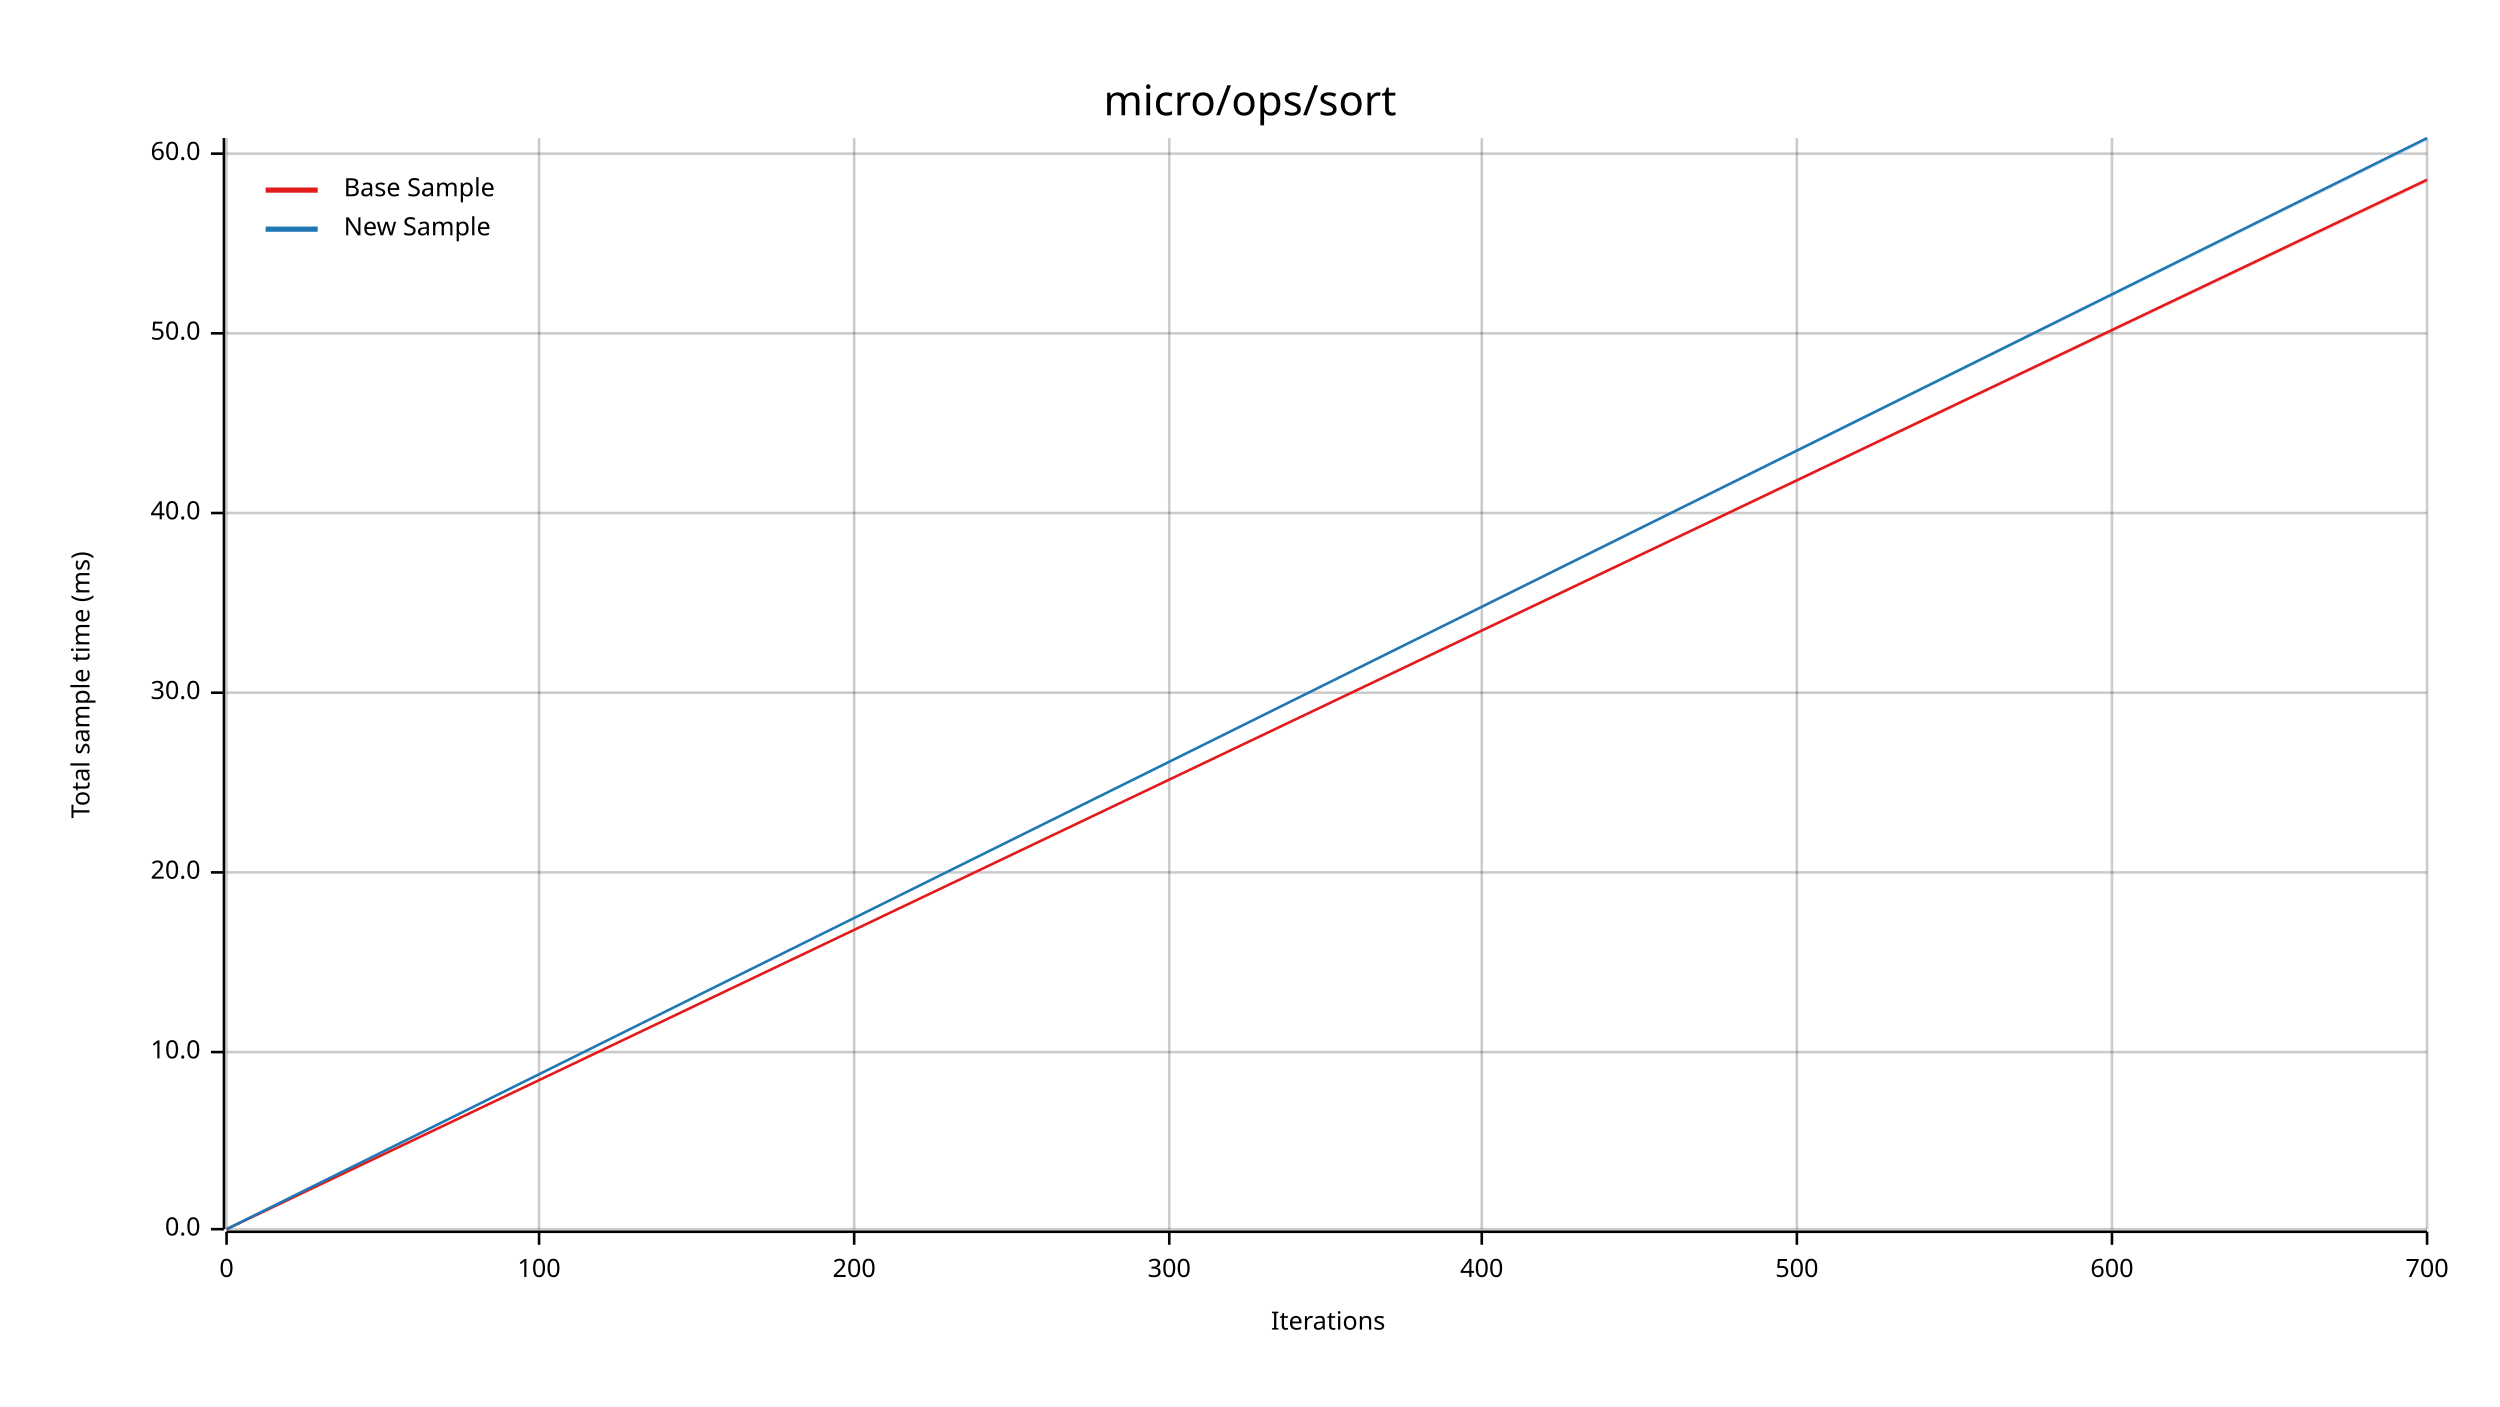
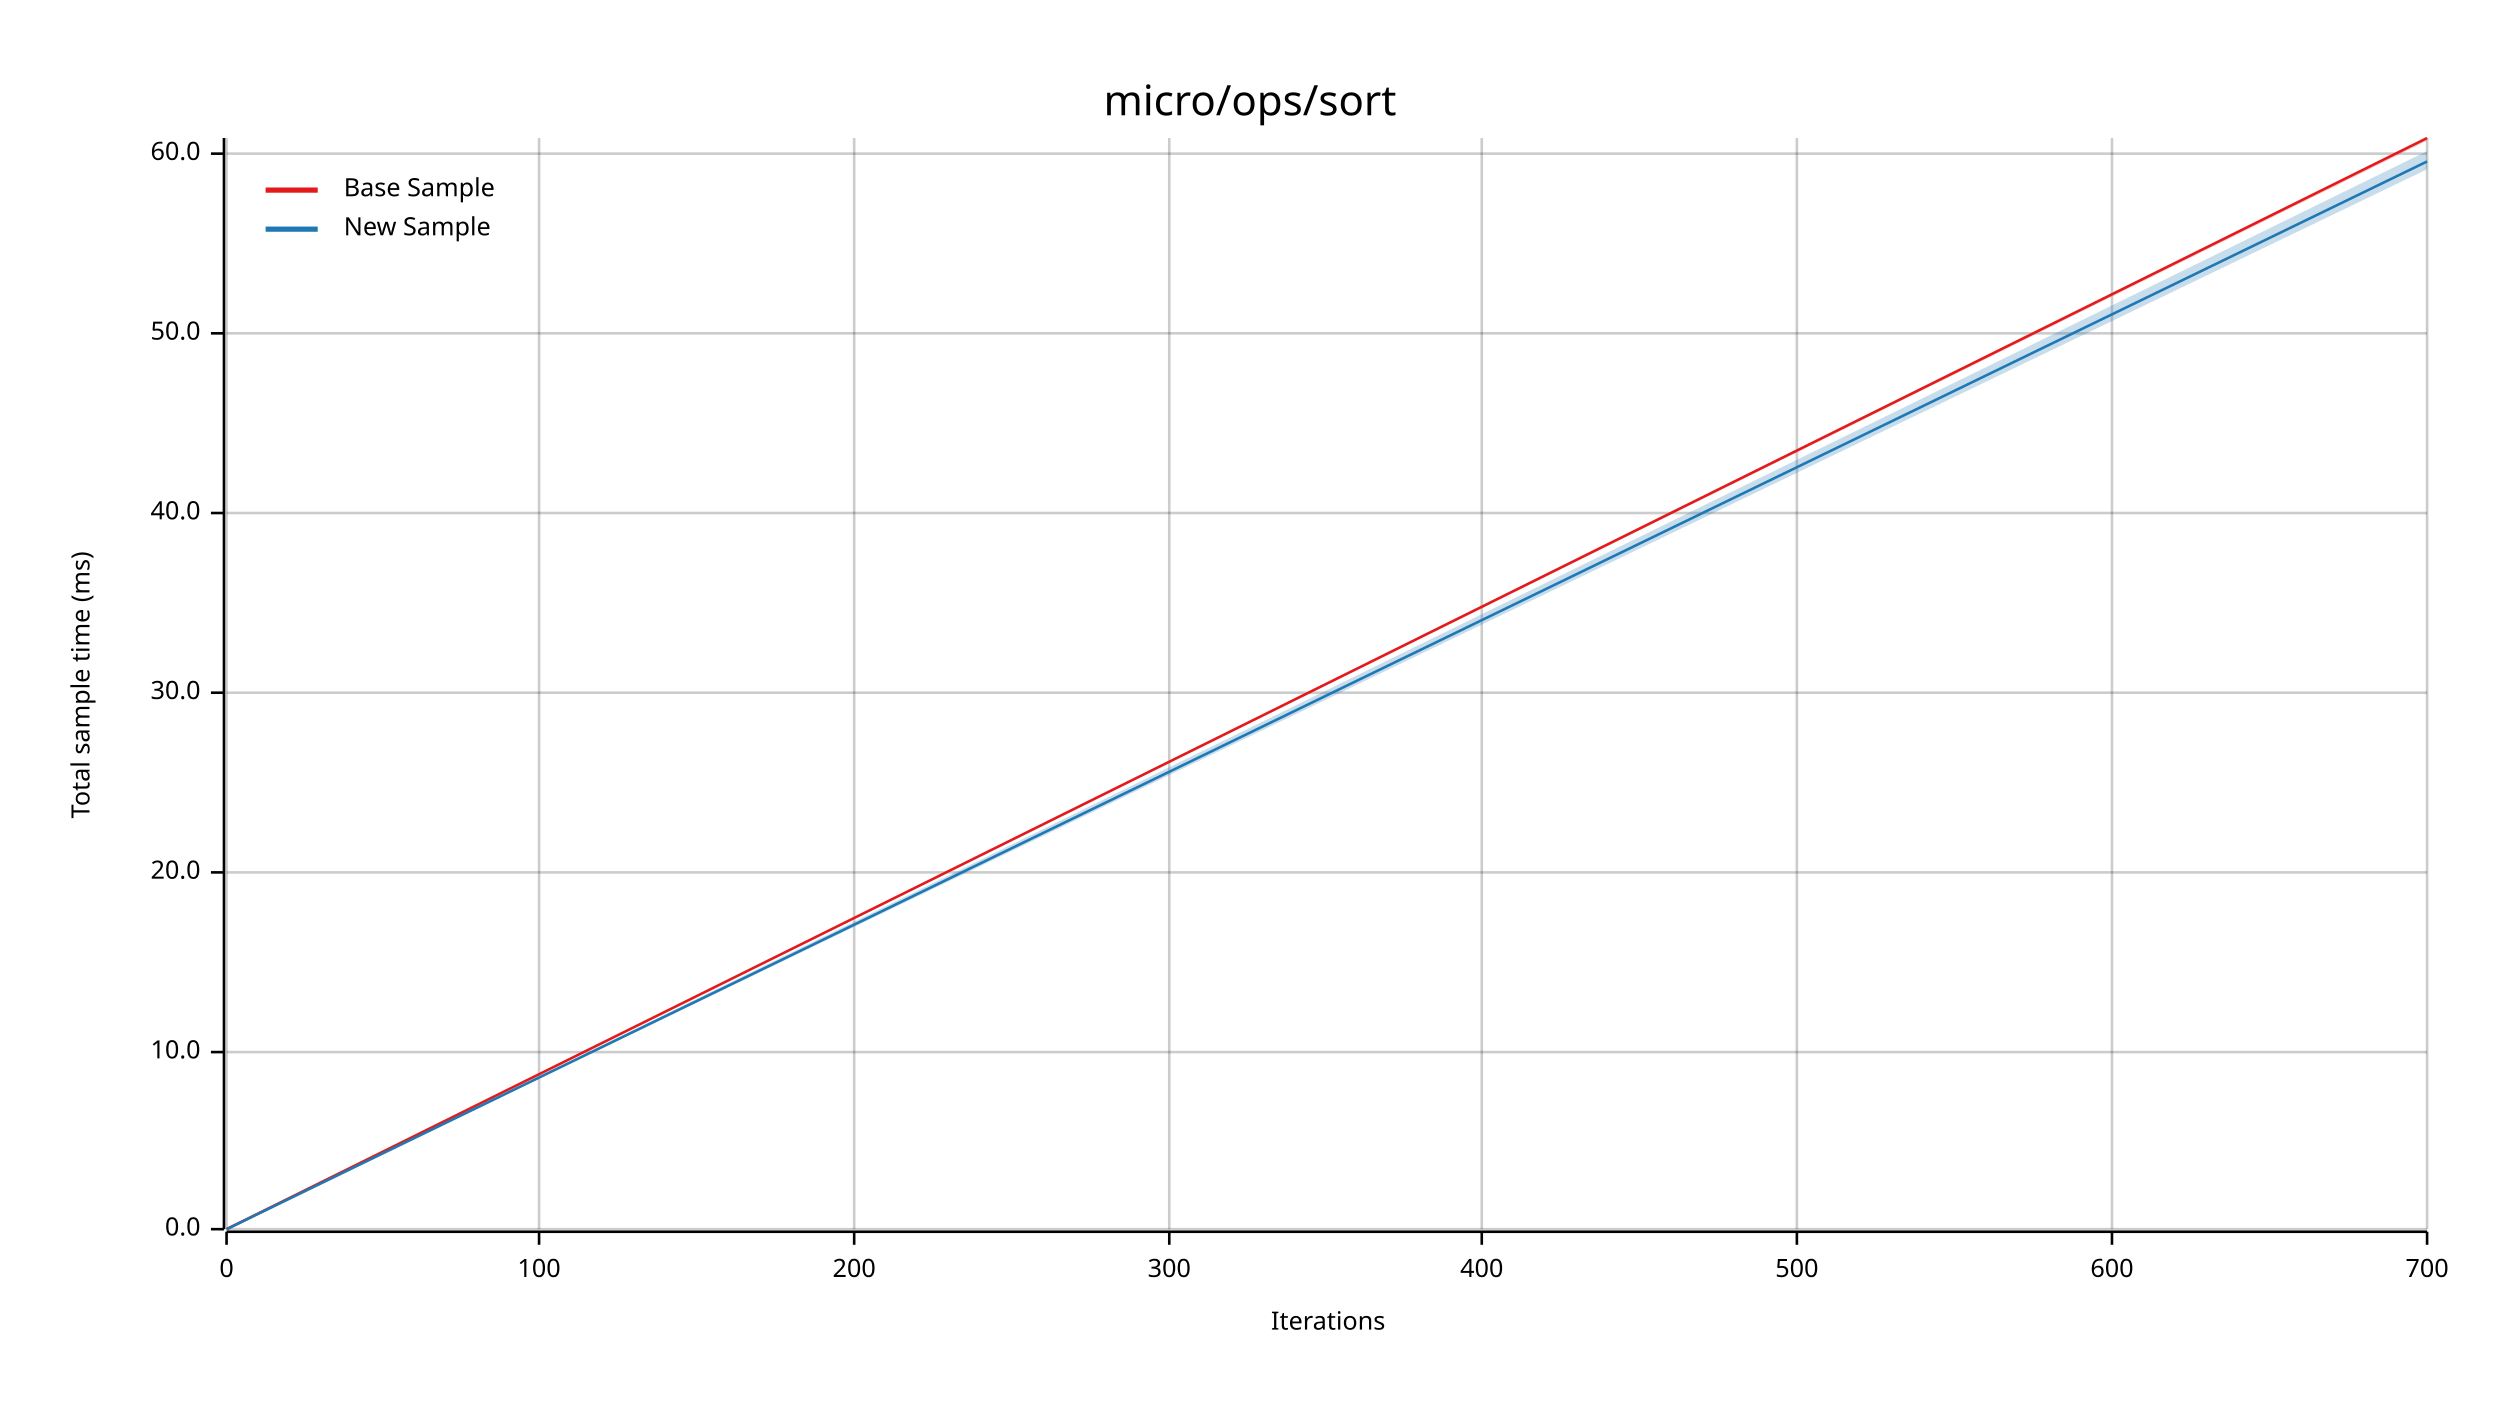
<svg xmlns="http://www.w3.org/2000/svg" width="960" height="540" viewBox="0 0 960 540">
  <text x="480" y="32" dy="0.76em" text-anchor="middle" font-family="sans-serif" font-size="16.129" opacity="1" fill="#000000">
micro/ops/sort
</text>
  <text x="27" y="263" dy="0.76em" text-anchor="middle" font-family="sans-serif" font-size="9.677" opacity="1" fill="#000000" transform="rotate(270, 27, 263)">
Total sample time (ms)
</text>
  <text x="510" y="513" dy="-0.5ex" text-anchor="middle" font-family="sans-serif" font-size="9.677" opacity="1" fill="#000000">
Iterations
</text>
  <line opacity="0.2" stroke="#000000" stroke-width="1" x1="87" y1="472" x2="87" y2="53" />
  <line opacity="0.2" stroke="#000000" stroke-width="1" x1="207" y1="472" x2="207" y2="53" />
  <line opacity="0.2" stroke="#000000" stroke-width="1" x1="328" y1="472" x2="328" y2="53" />
  <line opacity="0.2" stroke="#000000" stroke-width="1" x1="449" y1="472" x2="449" y2="53" />
  <line opacity="0.2" stroke="#000000" stroke-width="1" x1="569" y1="472" x2="569" y2="53" />
  <line opacity="0.2" stroke="#000000" stroke-width="1" x1="690" y1="472" x2="690" y2="53" />
  <line opacity="0.2" stroke="#000000" stroke-width="1" x1="811" y1="472" x2="811" y2="53" />
  <line opacity="0.2" stroke="#000000" stroke-width="1" x1="932" y1="472" x2="932" y2="53" />
  <line opacity="0.2" stroke="#000000" stroke-width="1" x1="87" y1="472" x2="932" y2="472" />
  <line opacity="0.2" stroke="#000000" stroke-width="1" x1="87" y1="404" x2="932" y2="404" />
  <line opacity="0.2" stroke="#000000" stroke-width="1" x1="87" y1="335" x2="932" y2="335" />
  <line opacity="0.2" stroke="#000000" stroke-width="1" x1="87" y1="266" x2="932" y2="266" />
  <line opacity="0.2" stroke="#000000" stroke-width="1" x1="87" y1="197" x2="932" y2="197" />
  <line opacity="0.2" stroke="#000000" stroke-width="1" x1="87" y1="128" x2="932" y2="128" />
  <line opacity="0.2" stroke="#000000" stroke-width="1" x1="87" y1="59" x2="932" y2="59" />
  <polyline fill="none" opacity="1" stroke="#000000" stroke-width="1" points="86,53 86,472 " />
  <text x="77" y="472" dy="0.5ex" text-anchor="end" font-family="sans-serif" font-size="9.677" opacity="1" fill="#000000">
0.0
</text>
  <polyline fill="none" opacity="1" stroke="#000000" stroke-width="1" points="81,472 86,472 " />
  <text x="77" y="404" dy="0.5ex" text-anchor="end" font-family="sans-serif" font-size="9.677" opacity="1" fill="#000000">
10.0
</text>
  <polyline fill="none" opacity="1" stroke="#000000" stroke-width="1" points="81,404 86,404 " />
  <text x="77" y="335" dy="0.5ex" text-anchor="end" font-family="sans-serif" font-size="9.677" opacity="1" fill="#000000">
20.0
</text>
  <polyline fill="none" opacity="1" stroke="#000000" stroke-width="1" points="81,335 86,335 " />
  <text x="77" y="266" dy="0.5ex" text-anchor="end" font-family="sans-serif" font-size="9.677" opacity="1" fill="#000000">
30.0
</text>
  <polyline fill="none" opacity="1" stroke="#000000" stroke-width="1" points="81,266 86,266 " />
  <text x="77" y="197" dy="0.5ex" text-anchor="end" font-family="sans-serif" font-size="9.677" opacity="1" fill="#000000">
40.0
</text>
  <polyline fill="none" opacity="1" stroke="#000000" stroke-width="1" points="81,197 86,197 " />
  <text x="77" y="128" dy="0.5ex" text-anchor="end" font-family="sans-serif" font-size="9.677" opacity="1" fill="#000000">
50.0
</text>
  <polyline fill="none" opacity="1" stroke="#000000" stroke-width="1" points="81,128 86,128 " />
  <text x="77" y="59" dy="0.5ex" text-anchor="end" font-family="sans-serif" font-size="9.677" opacity="1" fill="#000000">
60.0
</text>
  <polyline fill="none" opacity="1" stroke="#000000" stroke-width="1" points="81,59 86,59 " />
  <polyline fill="none" opacity="1" stroke="#000000" stroke-width="1" points="87,473 932,473 " />
  <text x="87" y="483" dy="0.76em" text-anchor="middle" font-family="sans-serif" font-size="9.677" opacity="1" fill="#000000">
0
</text>
  <polyline fill="none" opacity="1" stroke="#000000" stroke-width="1" points="87,473 87,478 " />
  <text x="207" y="483" dy="0.76em" text-anchor="middle" font-family="sans-serif" font-size="9.677" opacity="1" fill="#000000">
100
</text>
  <polyline fill="none" opacity="1" stroke="#000000" stroke-width="1" points="207,473 207,478 " />
  <text x="328" y="483" dy="0.76em" text-anchor="middle" font-family="sans-serif" font-size="9.677" opacity="1" fill="#000000">
200
</text>
  <polyline fill="none" opacity="1" stroke="#000000" stroke-width="1" points="328,473 328,478 " />
  <text x="449" y="483" dy="0.76em" text-anchor="middle" font-family="sans-serif" font-size="9.677" opacity="1" fill="#000000">
300
</text>
  <polyline fill="none" opacity="1" stroke="#000000" stroke-width="1" points="449,473 449,478 " />
  <text x="569" y="483" dy="0.76em" text-anchor="middle" font-family="sans-serif" font-size="9.677" opacity="1" fill="#000000">
400
</text>
  <polyline fill="none" opacity="1" stroke="#000000" stroke-width="1" points="569,473 569,478 " />
  <text x="690" y="483" dy="0.76em" text-anchor="middle" font-family="sans-serif" font-size="9.677" opacity="1" fill="#000000">
500
</text>
  <polyline fill="none" opacity="1" stroke="#000000" stroke-width="1" points="690,473 690,478 " />
  <text x="811" y="483" dy="0.76em" text-anchor="middle" font-family="sans-serif" font-size="9.677" opacity="1" fill="#000000">
600
</text>
  <polyline fill="none" opacity="1" stroke="#000000" stroke-width="1" points="811,473 811,478 " />
  <text x="932" y="483" dy="0.76em" text-anchor="middle" font-family="sans-serif" font-size="9.677" opacity="1" fill="#000000">
700
</text>
  <polyline fill="none" opacity="1" stroke="#000000" stroke-width="1" points="932,473 932,478 " />
-   <polyline fill="none" opacity="1" stroke="#E31A1C" stroke-width="1" points="87,472 932,69 " />
-   <polygon opacity="0.25" fill="#E31A1C" points="87,472 932,70 932,69 " />
-   <polyline fill="none" opacity="1" stroke="#1F78B4" stroke-width="1" points="87,472 932,53 " />
-   <polygon opacity="0.25" fill="#1F78B4" points="87,472 932,54 932,53 " />
+   <polyline fill="none" opacity="1" stroke="#E31A1C" stroke-width="1" points="87,472 932,53 " />
+   <polygon opacity="0.25" fill="#E31A1C" points="87,472 932,54 932,53 " />
+   <polyline fill="none" opacity="1" stroke="#1F78B4" stroke-width="1" points="87,472 932,62 " />
+   <polygon opacity="0.25" fill="#1F78B4" points="87,472 932,65 932,58 " />
  <text x="132" y="68" dy="0.76em" text-anchor="start" font-family="sans-serif" font-size="9.677" opacity="1" fill="#000000">
Base Sample
</text>
  <text x="132" y="83" dy="0.76em" text-anchor="start" font-family="sans-serif" font-size="9.677" opacity="1" fill="#000000">
New Sample
</text>
  <polyline fill="none" opacity="1" stroke="#E31A1C" stroke-width="2" points="102,73 122,73 " />
  <polyline fill="none" opacity="1" stroke="#1F78B4" stroke-width="2" points="102,88 122,88 " />
</svg>
